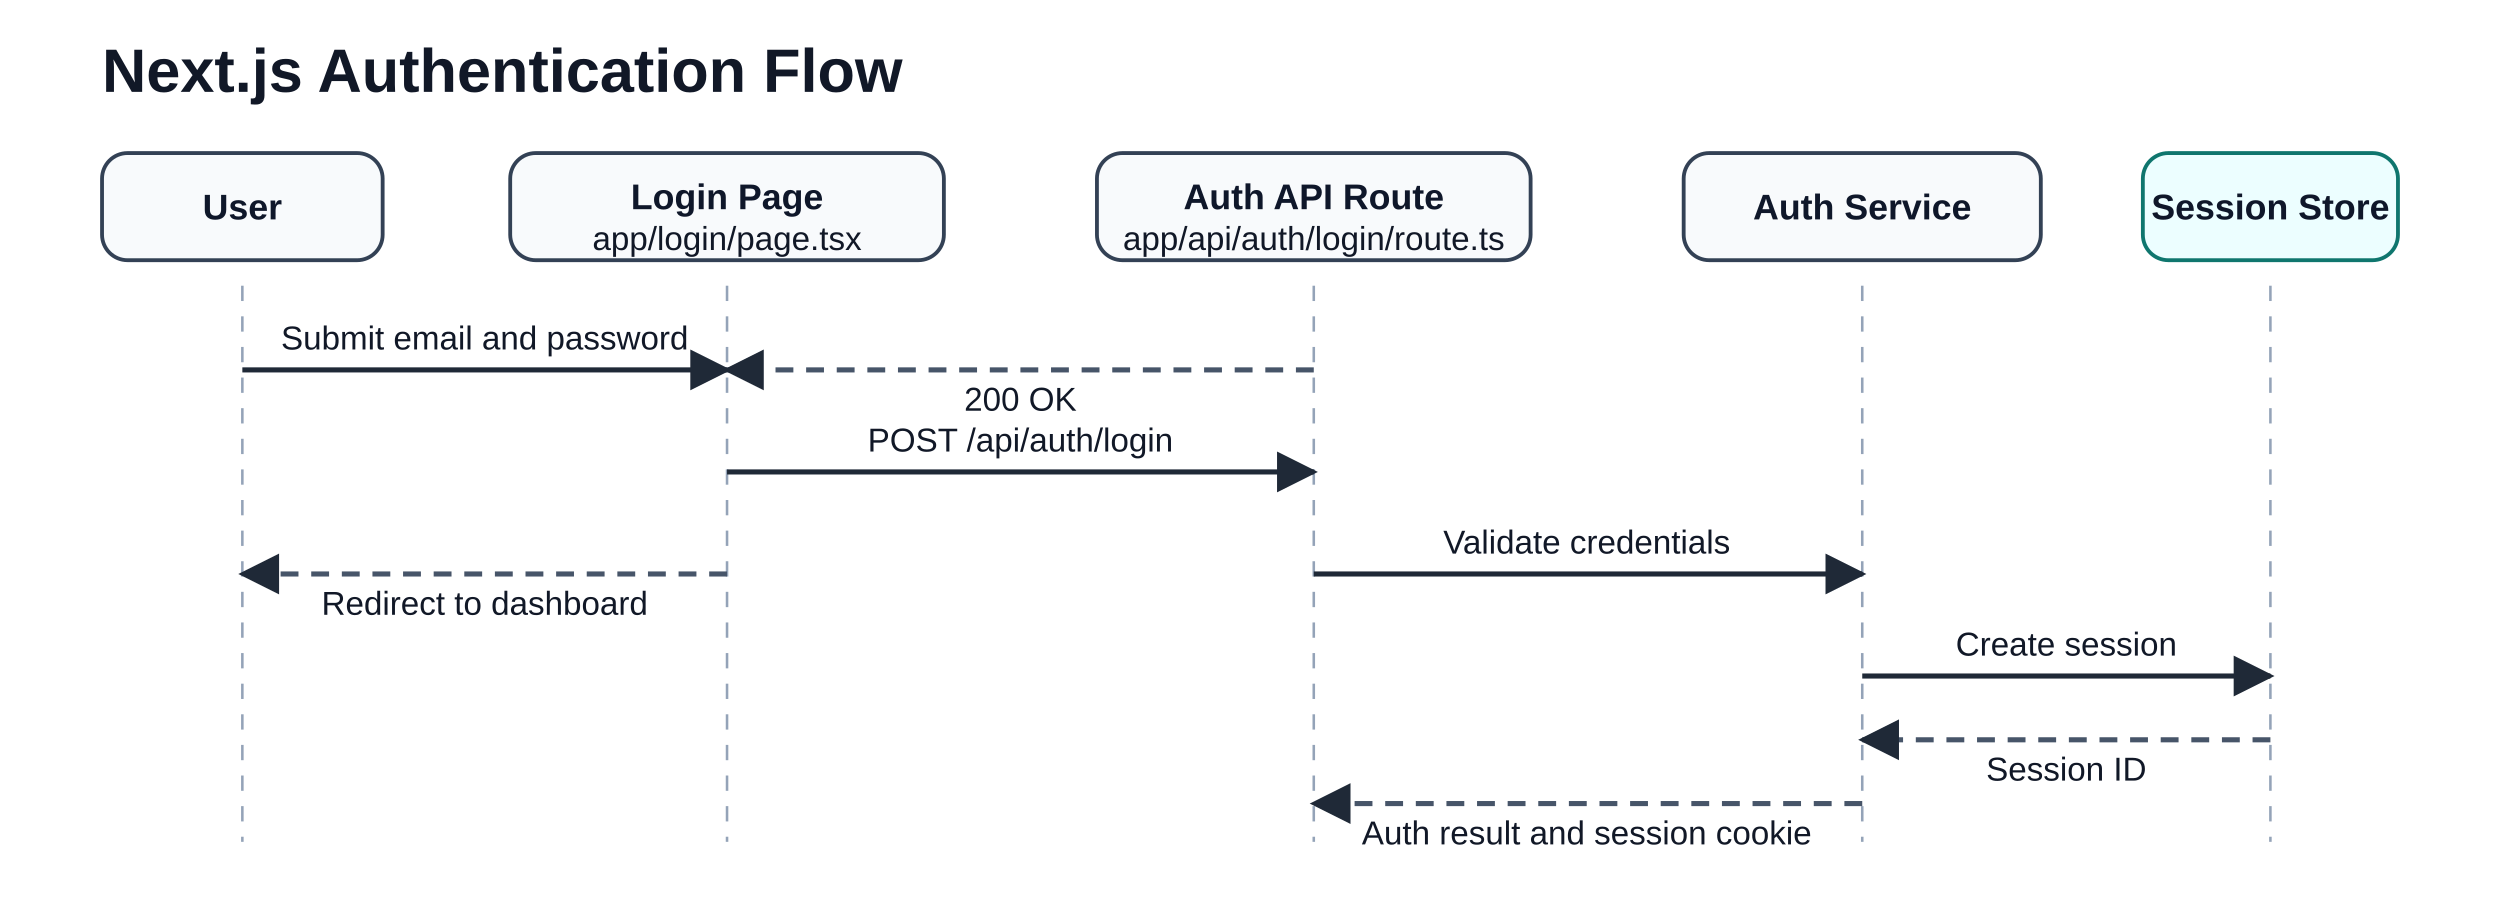
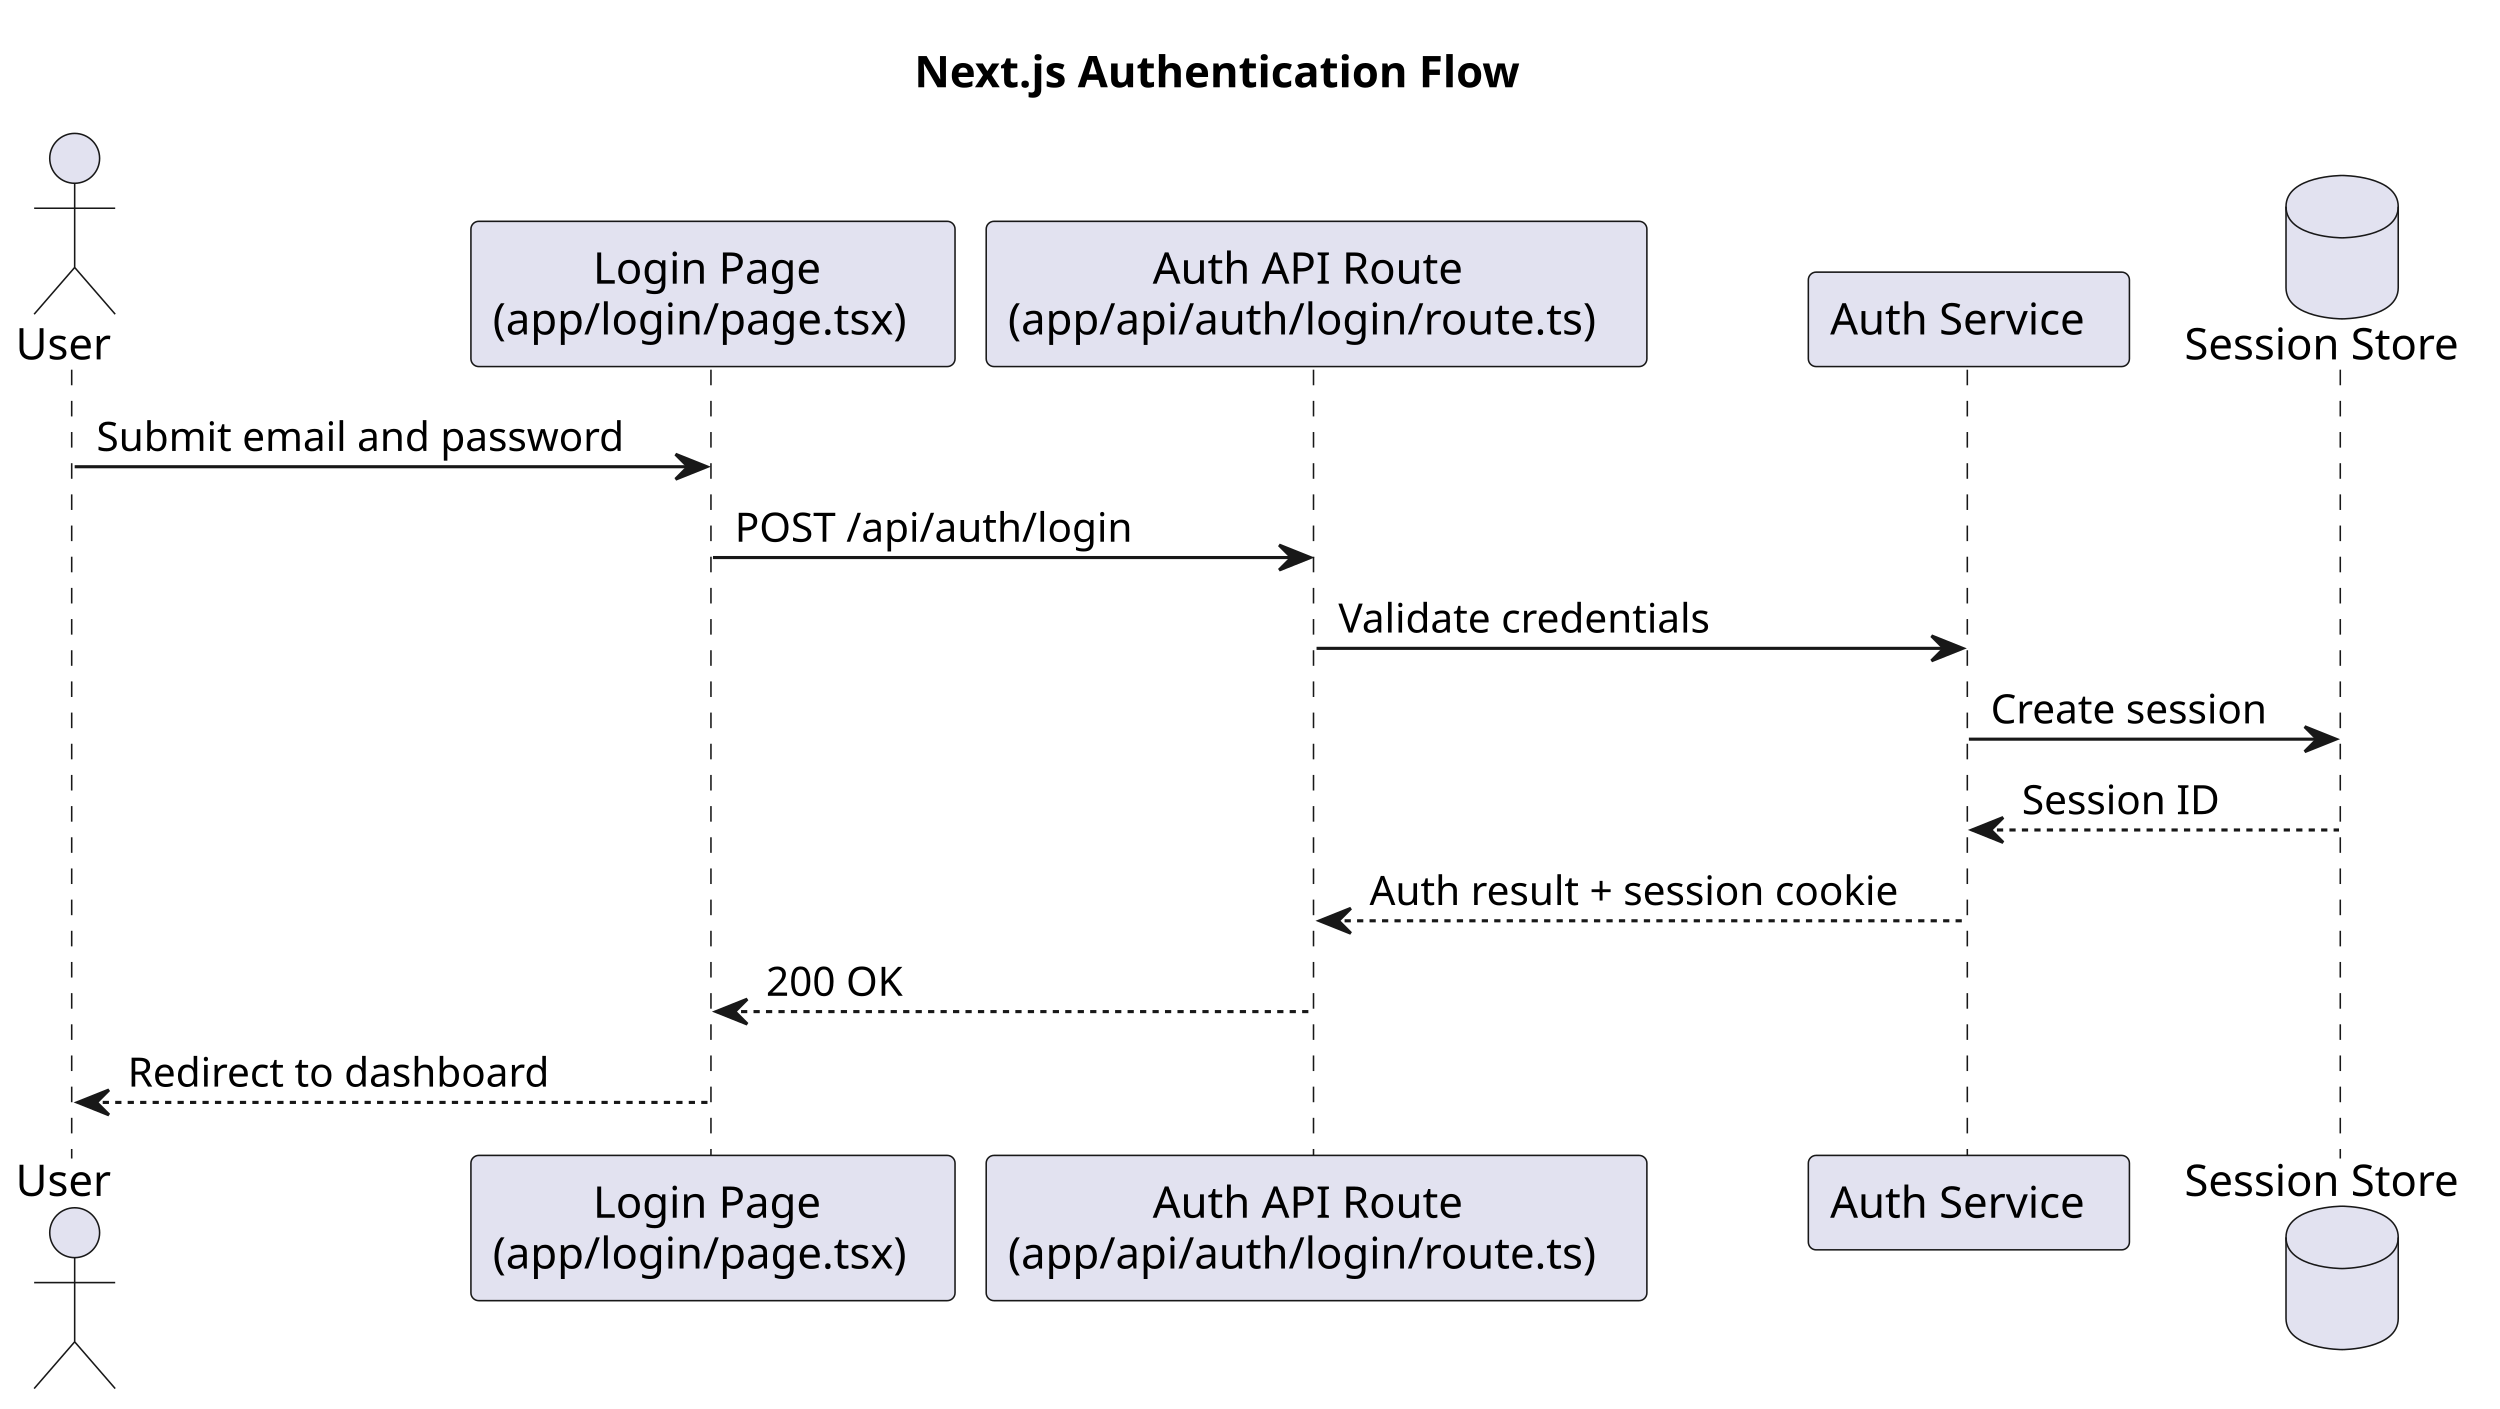
- <svg xmlns="http://www.w3.org/2000/svg" width="980" height="360" viewBox="0 0 980 360" role="img" aria-labelledby="title desc">
-   <defs>
-     <marker id="arrow" viewBox="0 0 10 10" refX="9" refY="5" markerWidth="8" markerHeight="8" orient="auto-start-reverse">
-       <path d="M 0 0 L 10 5 L 0 10 z" fill="#1f2937" />
-     </marker>
-     <style>
-       .title { font: 700 24px Arial, sans-serif; fill: #111827; }
-       .lane { font: 700 14px Arial, sans-serif; fill: #0f172a; }
-       .label { font: 13px Arial, sans-serif; fill: #111827; }
-       .box { fill: #f8fafc; stroke: #334155; stroke-width: 1.5; }
-       .store { fill: #ecfeff; stroke: #0f766e; stroke-width: 1.5; }
-       .life { stroke: #94a3b8; stroke-dasharray: 6 6; }
-       .call { stroke: #1f2937; stroke-width: 2; fill: none; marker-end: url(#arrow); }
-       .reply { stroke: #475569; stroke-width: 2; stroke-dasharray: 7 5; fill: none; marker-end: url(#arrow); }
-     </style>
-   </defs>
-   <text x="40" y="36" class="title">Next.js Authentication Flow</text>
-   <rect x="40" y="60" width="110" height="42" rx="10" class="box" />
-   <rect x="200" y="60" width="170" height="42" rx="10" class="box" />
-   <rect x="430" y="60" width="170" height="42" rx="10" class="box" />
-   <rect x="660" y="60" width="140" height="42" rx="10" class="box" />
-   <rect x="840" y="60" width="100" height="42" rx="10" class="store" />
-   <text x="95" y="86" text-anchor="middle" class="lane">User</text>
-   <text x="285" y="82" text-anchor="middle" class="lane">Login Page</text>
-   <text x="285" y="98" text-anchor="middle" class="label">app/login/page.tsx</text>
-   <text x="515" y="82" text-anchor="middle" class="lane">Auth API Route</text>
-   <text x="515" y="98" text-anchor="middle" class="label">app/api/auth/login/route.ts</text>
-   <text x="730" y="86" text-anchor="middle" class="lane">Auth Service</text>
-   <text x="890" y="86" text-anchor="middle" class="lane">Session Store</text>
-   <line x1="95" y1="112" x2="95" y2="330" class="life" />
-   <line x1="285" y1="112" x2="285" y2="330" class="life" />
-   <line x1="515" y1="112" x2="515" y2="330" class="life" />
-   <line x1="730" y1="112" x2="730" y2="330" class="life" />
-   <line x1="890" y1="112" x2="890" y2="330" class="life" />
-   <path d="M 95 145 H 285" class="call" />
-   <text x="190" y="137" text-anchor="middle" class="label">Submit email and password</text>
-   <path d="M 285 185 H 515" class="call" />
-   <text x="400" y="177" text-anchor="middle" class="label">POST /api/auth/login</text>
-   <path d="M 515 225 H 730" class="call" />
-   <text x="622" y="217" text-anchor="middle" class="label">Validate credentials</text>
-   <path d="M 730 265 H 890" class="call" />
-   <text x="810" y="257" text-anchor="middle" class="label">Create session</text>
-   <path d="M 890 290 H 730" class="reply" />
-   <text x="810" y="306" text-anchor="middle" class="label">Session ID</text>
-   <path d="M 730 315 H 515" class="reply" />
-   <text x="622" y="331" text-anchor="middle" class="label">Auth result and session cookie</text>
-   <path d="M 515 145 H 285" class="reply" />
-   <text x="400" y="161" text-anchor="middle" class="label">200 OK</text>
-   <path d="M 285 225 H 95" class="reply" />
-   <text x="190" y="241" text-anchor="middle" class="label">Redirect to dashboard</text>
+ <svg xmlns="http://www.w3.org/2000/svg" contentStyleType="text/css" data-diagram-type="SEQUENCE" height="452px" preserveAspectRatio="none" style="width:802px;height:452px;background:#FFFFFF;" version="1.1" viewBox="0 0 802 452" width="802px" zoomAndPan="magnify">
+   <defs />
+   <g>
+     <text fill="#000000" font-family="sans-serif" font-size="14" font-weight="bold" lengthAdjust="spacing" textLength="219.283" x="293.328" y="27.995">Next.js Authentication Flow</text>
+     <g class="participant-lifeline" data-entity-uid="part1" data-qualified-name="User" id="part1-lifeline">
+       <g>
+         <rect fill="#000000" fill-opacity="0" height="253.062" width="8" x="19.955" y="118.594" />
+         <line style="stroke:#181818;stroke-width:0.5;stroke-dasharray:5,5;" x1="23" x2="23" y1="118.594" y2="371.656" />
+       </g>
+     </g>
+     <g class="participant-lifeline" data-entity-uid="part2" data-qualified-name="LoginPage" id="part2-lifeline">
+       <g>
+         <rect fill="#000000" fill-opacity="0" height="253.062" width="8" x="224.724" y="118.594" />
+         <line style="stroke:#181818;stroke-width:0.5;stroke-dasharray:5,5;" x1="228.074" x2="228.074" y1="118.594" y2="371.656" />
+       </g>
+     </g>
+     <g class="participant-lifeline" data-entity-uid="part3" data-qualified-name="AuthApi" id="part3-lifeline">
+       <g>
+         <rect fill="#000000" fill-opacity="0" height="253.062" width="8" x="418.347" y="118.594" />
+         <line style="stroke:#181818;stroke-width:0.5;stroke-dasharray:5,5;" x1="421.373" x2="421.373" y1="118.594" y2="371.656" />
+       </g>
+     </g>
+     <g class="participant-lifeline" data-entity-uid="part4" data-qualified-name="AuthService" id="part4-lifeline">
+       <g>
+         <rect fill="#000000" fill-opacity="0" height="253.062" width="8" x="627.616" y="118.594" />
+         <line style="stroke:#181818;stroke-width:0.5;stroke-dasharray:5,5;" x1="631.114" x2="631.114" y1="118.594" y2="371.656" />
+       </g>
+     </g>
+     <g class="participant-lifeline" data-entity-uid="part5" data-qualified-name="SessionStore" id="part5-lifeline">
+       <g>
+         <rect fill="#000000" fill-opacity="0" height="253.062" width="8" x="747.352" y="118.594" />
+         <line style="stroke:#181818;stroke-width:0.5;stroke-dasharray:5,5;" x1="750.763" x2="750.763" y1="118.594" y2="371.656" />
+       </g>
+     </g>
+     <g class="participant participant-head" data-entity-uid="part1" data-qualified-name="User" id="part1-head">
+       <text fill="#000000" font-family="sans-serif" font-size="14" lengthAdjust="spacing" textLength="31.91" x="5" y="115.292">User</text>
+       <ellipse cx="23.955" cy="50.797" fill="#E2E2F0" rx="8" ry="8" style="stroke:#181818;stroke-width:0.5;" />
+       <path d="M23.955,58.797 L23.955,85.797 M10.955,66.797 L36.955,66.797 M23.955,85.797 L10.955,100.797 M23.955,85.797 L36.955,100.797" fill="none" style="stroke:#181818;stroke-width:0.5;" />
+     </g>
+     <g class="participant participant-tail" data-entity-uid="part1" data-qualified-name="User" id="part1-tail">
+       <text fill="#000000" font-family="sans-serif" font-size="14" lengthAdjust="spacing" textLength="31.91" x="5" y="383.651">User</text>
+       <ellipse cx="23.955" cy="395.453" fill="#E2E2F0" rx="8" ry="8" style="stroke:#181818;stroke-width:0.5;" />
+       <path d="M23.955,403.453 L23.955,430.453 M10.955,411.453 L36.955,411.453 M23.955,430.453 L10.955,445.453 M23.955,430.453 L36.955,445.453" fill="none" style="stroke:#181818;stroke-width:0.5;" />
+     </g>
+     <g class="participant participant-head" data-entity-uid="part2" data-qualified-name="LoginPage" id="part2-head">
+       <rect fill="#E2E2F0" height="46.594" rx="2.5" ry="2.5" style="stroke:#181818;stroke-width:0.5;" width="155.299" x="151.074" y="71" />
+       <text fill="#000000" font-family="sans-serif" font-size="14" lengthAdjust="spacing" textLength="76.986" x="190.231" y="90.995">Login Page</text>
+       <text fill="#000000" font-family="sans-serif" font-size="14" lengthAdjust="spacing" textLength="141.299" x="158.074" y="107.292">(app/login/page.tsx)</text>
+     </g>
+     <g class="participant participant-tail" data-entity-uid="part2" data-qualified-name="LoginPage" id="part2-tail">
+       <rect fill="#E2E2F0" height="46.594" rx="2.5" ry="2.5" style="stroke:#181818;stroke-width:0.5;" width="155.299" x="151.074" y="370.656" />
+       <text fill="#000000" font-family="sans-serif" font-size="14" lengthAdjust="spacing" textLength="76.986" x="190.231" y="390.651">Login Page</text>
+       <text fill="#000000" font-family="sans-serif" font-size="14" lengthAdjust="spacing" textLength="141.299" x="158.074" y="406.948">(app/login/page.tsx)</text>
+     </g>
+     <g class="participant participant-head" data-entity-uid="part3" data-qualified-name="AuthApi" id="part3-head">
+       <rect fill="#E2E2F0" height="46.594" rx="2.5" ry="2.5" style="stroke:#181818;stroke-width:0.5;" width="211.948" x="316.373" y="71" />
+       <text fill="#000000" font-family="sans-serif" font-size="14" lengthAdjust="spacing" textLength="105.13" x="369.782" y="90.995">Auth API Route</text>
+       <text fill="#000000" font-family="sans-serif" font-size="14" lengthAdjust="spacing" textLength="197.948" x="323.373" y="107.292">(app/api/auth/login/route.ts)</text>
+     </g>
+     <g class="participant participant-tail" data-entity-uid="part3" data-qualified-name="AuthApi" id="part3-tail">
+       <rect fill="#E2E2F0" height="46.594" rx="2.5" ry="2.5" style="stroke:#181818;stroke-width:0.5;" width="211.948" x="316.373" y="370.656" />
+       <text fill="#000000" font-family="sans-serif" font-size="14" lengthAdjust="spacing" textLength="105.13" x="369.782" y="390.651">Auth API Route</text>
+       <text fill="#000000" font-family="sans-serif" font-size="14" lengthAdjust="spacing" textLength="197.948" x="323.373" y="406.948">(app/api/auth/login/route.ts)</text>
+     </g>
+     <g class="participant participant-head" data-entity-uid="part4" data-qualified-name="AuthService" id="part4-head">
+       <rect fill="#E2E2F0" height="30.297" rx="2.5" ry="2.5" style="stroke:#181818;stroke-width:0.5;" width="103.004" x="580.114" y="87.297" />
+       <text fill="#000000" font-family="sans-serif" font-size="14" lengthAdjust="spacing" textLength="89.004" x="587.114" y="107.292">Auth Service</text>
+     </g>
+     <g class="participant participant-tail" data-entity-uid="part4" data-qualified-name="AuthService" id="part4-tail">
+       <rect fill="#E2E2F0" height="30.297" rx="2.5" ry="2.5" style="stroke:#181818;stroke-width:0.5;" width="103.004" x="580.114" y="370.656" />
+       <text fill="#000000" font-family="sans-serif" font-size="14" lengthAdjust="spacing" textLength="89.004" x="587.114" y="390.651">Auth Service</text>
+     </g>
+     <g class="participant participant-head" data-entity-uid="part5" data-qualified-name="SessionStore" id="part5-head">
+       <text fill="#000000" font-family="sans-serif" font-size="14" lengthAdjust="spacing" textLength="95.177" x="700.763" y="115.292">Session Store</text>
+       <path d="M733.352,66.297 C733.352,56.297 751.352,56.297 751.352,56.297 C751.352,56.297 769.352,56.297 769.352,66.297 L769.352,92.297 C769.352,102.297 751.352,102.297 751.352,102.297 C751.352,102.297 733.352,102.297 733.352,92.297 L733.352,66.297" fill="#E2E2F0" style="stroke:#181818;stroke-width:0.5;" />
+       <path d="M733.352,66.297 C733.352,76.297 751.352,76.297 751.352,76.297 C751.352,76.297 769.352,76.297 769.352,66.297" fill="none" style="stroke:#181818;stroke-width:0.5;" />
+     </g>
+     <g class="participant participant-tail" data-entity-uid="part5" data-qualified-name="SessionStore" id="part5-tail">
+       <text fill="#000000" font-family="sans-serif" font-size="14" lengthAdjust="spacing" textLength="95.177" x="700.763" y="383.651">Session Store</text>
+       <path d="M733.352,396.953 C733.352,386.953 751.352,386.953 751.352,386.953 C751.352,386.953 769.352,386.953 769.352,396.953 L769.352,422.953 C769.352,432.953 751.352,432.953 751.352,432.953 C751.352,432.953 733.352,432.953 733.352,422.953 L733.352,396.953" fill="#E2E2F0" style="stroke:#181818;stroke-width:0.5;" />
+       <path d="M733.352,396.953 C733.352,406.953 751.352,406.953 751.352,406.953 C751.352,406.953 769.352,406.953 769.352,396.953" fill="none" style="stroke:#181818;stroke-width:0.5;" />
+     </g>
+     <g class="message" data-entity-1="part1" data-entity-2="part2" id="msg1">
+       <polygon fill="#181818" points="216.724,145.727,226.724,149.727,216.724,153.727,220.724,149.727" style="stroke:#181818;stroke-width:1;" />
+       <line style="stroke:#181818;stroke-width:1;" x1="23.955" x2="222.724" y1="149.727" y2="149.727" />
+       <text fill="#000000" font-family="sans-serif" font-size="13" lengthAdjust="spacing" textLength="180.769" x="30.955" y="144.661">Submit email and password</text>
+     </g>
+     <g class="message" data-entity-1="part2" data-entity-2="part3" id="msg2">
+       <polygon fill="#181818" points="410.347,174.859,420.347,178.859,410.347,182.859,414.347,178.859" style="stroke:#181818;stroke-width:1;" />
+       <line style="stroke:#181818;stroke-width:1;" x1="228.724" x2="416.347" y1="178.859" y2="178.859" />
+       <text fill="#000000" font-family="sans-serif" font-size="13" lengthAdjust="spacing" textLength="132.577" x="235.724" y="173.793">POST /api/auth/login</text>
+     </g>
+     <g class="message" data-entity-1="part3" data-entity-2="part4" id="msg3">
+       <polygon fill="#181818" points="619.616,203.992,629.616,207.992,619.616,211.992,623.616,207.992" style="stroke:#181818;stroke-width:1;" />
+       <line style="stroke:#181818;stroke-width:1;" x1="422.347" x2="625.616" y1="207.992" y2="207.992" />
+       <text fill="#000000" font-family="sans-serif" font-size="13" lengthAdjust="spacing" textLength="129.568" x="429.347" y="202.926">Validate credentials</text>
+     </g>
+     <g class="message" data-entity-1="part4" data-entity-2="part5" id="msg4">
+       <polygon fill="#181818" points="739.352,233.125,749.352,237.125,739.352,241.125,743.352,237.125" style="stroke:#181818;stroke-width:1;" />
+       <line style="stroke:#181818;stroke-width:1;" x1="631.616" x2="745.352" y1="237.125" y2="237.125" />
+       <text fill="#000000" font-family="sans-serif" font-size="13" lengthAdjust="spacing" textLength="95.735" x="638.616" y="232.059">Create session</text>
+     </g>
+     <g class="message" data-entity-1="part5" data-entity-2="part4" id="msg5">
+       <polygon fill="#181818" points="642.616,262.258,632.616,266.258,642.616,270.258,638.616,266.258" style="stroke:#181818;stroke-width:1;" />
+       <line style="stroke:#181818;stroke-width:1;stroke-dasharray:2,2;" x1="636.616" x2="750.352" y1="266.258" y2="266.258" />
+       <text fill="#000000" font-family="sans-serif" font-size="13" lengthAdjust="spacing" textLength="67.577" x="648.616" y="261.192">Session ID</text>
+     </g>
+     <g class="message" data-entity-1="part4" data-entity-2="part3" id="msg6">
+       <polygon fill="#181818" points="433.347,291.391,423.347,295.391,433.347,299.391,429.347,295.391" style="stroke:#181818;stroke-width:1;" />
+       <line style="stroke:#181818;stroke-width:1;stroke-dasharray:2,2;" x1="427.347" x2="630.616" y1="295.391" y2="295.391" />
+       <text fill="#000000" font-family="sans-serif" font-size="13" lengthAdjust="spacing" textLength="185.269" x="439.347" y="290.325">Auth result + session cookie</text>
+     </g>
+     <g class="message" data-entity-1="part3" data-entity-2="part2" id="msg7">
+       <polygon fill="#181818" points="239.724,320.523,229.724,324.523,239.724,328.523,235.724,324.523" style="stroke:#181818;stroke-width:1;" />
+       <line style="stroke:#181818;stroke-width:1;stroke-dasharray:2,2;" x1="233.724" x2="421.347" y1="324.523" y2="324.523" />
+       <text fill="#000000" font-family="sans-serif" font-size="13" lengthAdjust="spacing" textLength="47.703" x="245.724" y="319.457">200 OK</text>
+     </g>
+     <g class="message" data-entity-1="part2" data-entity-2="part1" id="msg8">
+       <polygon fill="#181818" points="34.955,349.656,24.955,353.656,34.955,357.656,30.955,353.656" style="stroke:#181818;stroke-width:1;" />
+       <line style="stroke:#181818;stroke-width:1;stroke-dasharray:2,2;" x1="28.955" x2="227.724" y1="353.656" y2="353.656" />
+       <text fill="#000000" font-family="sans-serif" font-size="13" lengthAdjust="spacing" textLength="144.796" x="40.955" y="348.59">Redirect to dashboard</text>
+     </g>
+   </g>
</svg>
